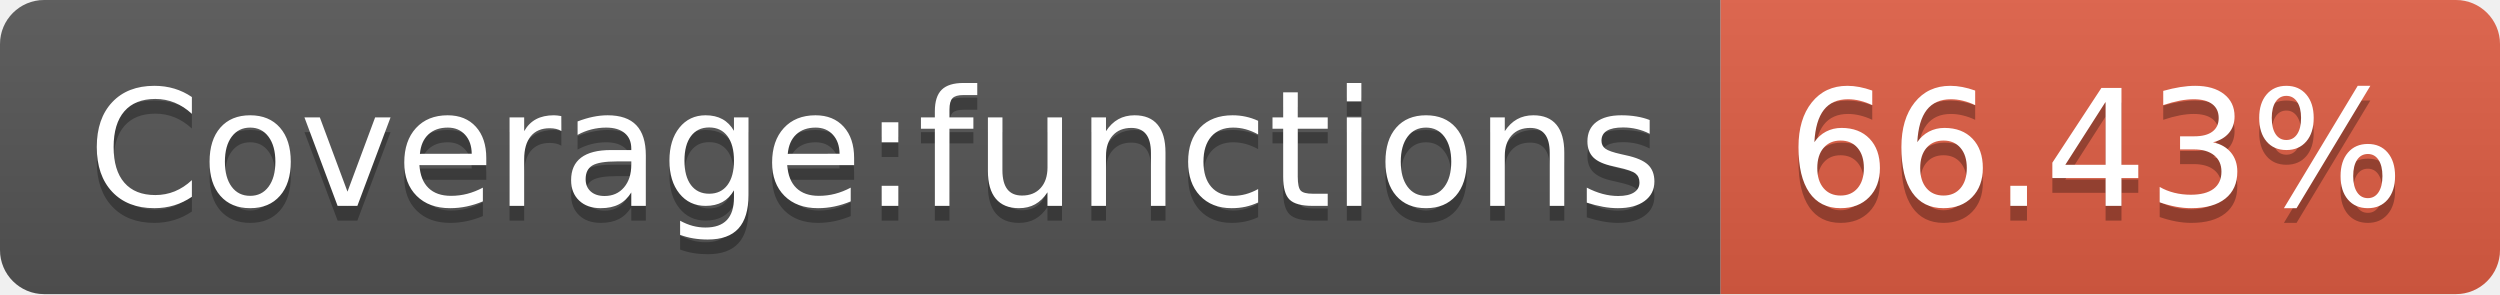
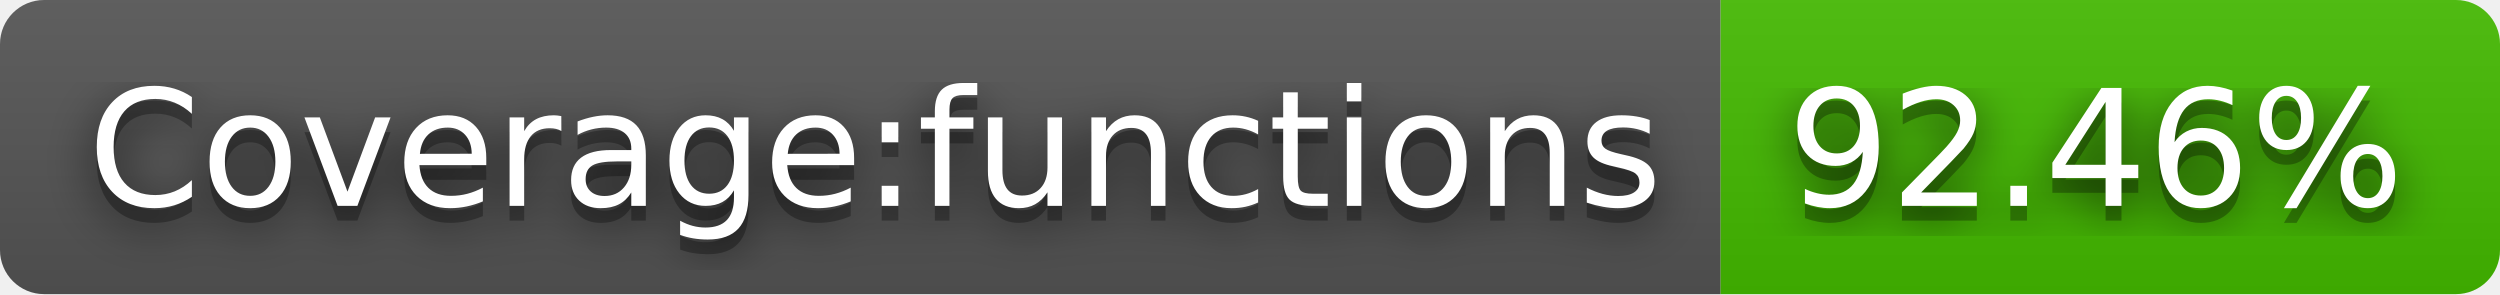
- <svg xmlns="http://www.w3.org/2000/svg" width="170" height="20" role="img" aria-label="Coverage:functions: 66.43%">
+ <svg xmlns="http://www.w3.org/2000/svg" width="170" height="20" role="img" aria-label="Coverage:functions: 92.46%">
+   <filter id="blur">
+     <feGaussianBlur in="SourceGraphic" stdDeviation="16" />
+   </filter>
  <linearGradient id="s" x2="0" y2="100%">
    <stop offset="0" stop-color="#bbb" stop-opacity=".1" />
    <stop offset="1" stop-opacity=".1" />
  </linearGradient>
  <clipPath id="r">
    <rect width="170" height="20" rx="3" fill="#fff" />
  </clipPath>
  <g clip-path="url(#r)">
    <rect width="117" height="20" fill="#555" />
-     <rect x="117" width="53" height="20" fill="#e05d44" />
+     <rect x="117" width="53" height="20" fill="#4b0" />
    <rect width="170" height="20" fill="url(#s)" />
  </g>
  <g fill="#fff" text-anchor="middle" font-family="Verdana,Geneva,DejaVu Sans,sans-serif" text-rendering="geometricPrecision" font-size="110">
+     <text aria-hidden="true" x="595" y="150" fill="#010101" fill-opacity=".80" filter="url(#blur)" transform="scale(.1)" textLength="1070">Coverage:functions</text>
    <text aria-hidden="true" x="595" y="150" fill="#010101" fill-opacity=".3" transform="scale(.1)" textLength="1070">Coverage:functions</text>
    <text x="595" y="140" transform="scale(.1)" fill="#fff" textLength="1070">Coverage:functions</text>
-     <text aria-hidden="true" x="1425" y="150" fill="#010101" fill-opacity=".3" transform="scale(.1)" textLength="430">66.43%</text>
-     <text x="1425" y="140" transform="scale(.1)" fill="#fff" textLength="430">66.43%</text>
+     <text aria-hidden="true" x="1425" y="150" fill="#010101" fill-opacity=".80" filter="url(#blur)" transform="scale(.1)" textLength="430">92.46%</text>
+     <text aria-hidden="true" x="1425" y="150" fill="#010101" fill-opacity=".3" transform="scale(.1)" textLength="430">92.46%</text>
+     <text x="1425" y="140" transform="scale(.1)" fill="#fff" textLength="430">92.46%</text>
  </g>
</svg>
